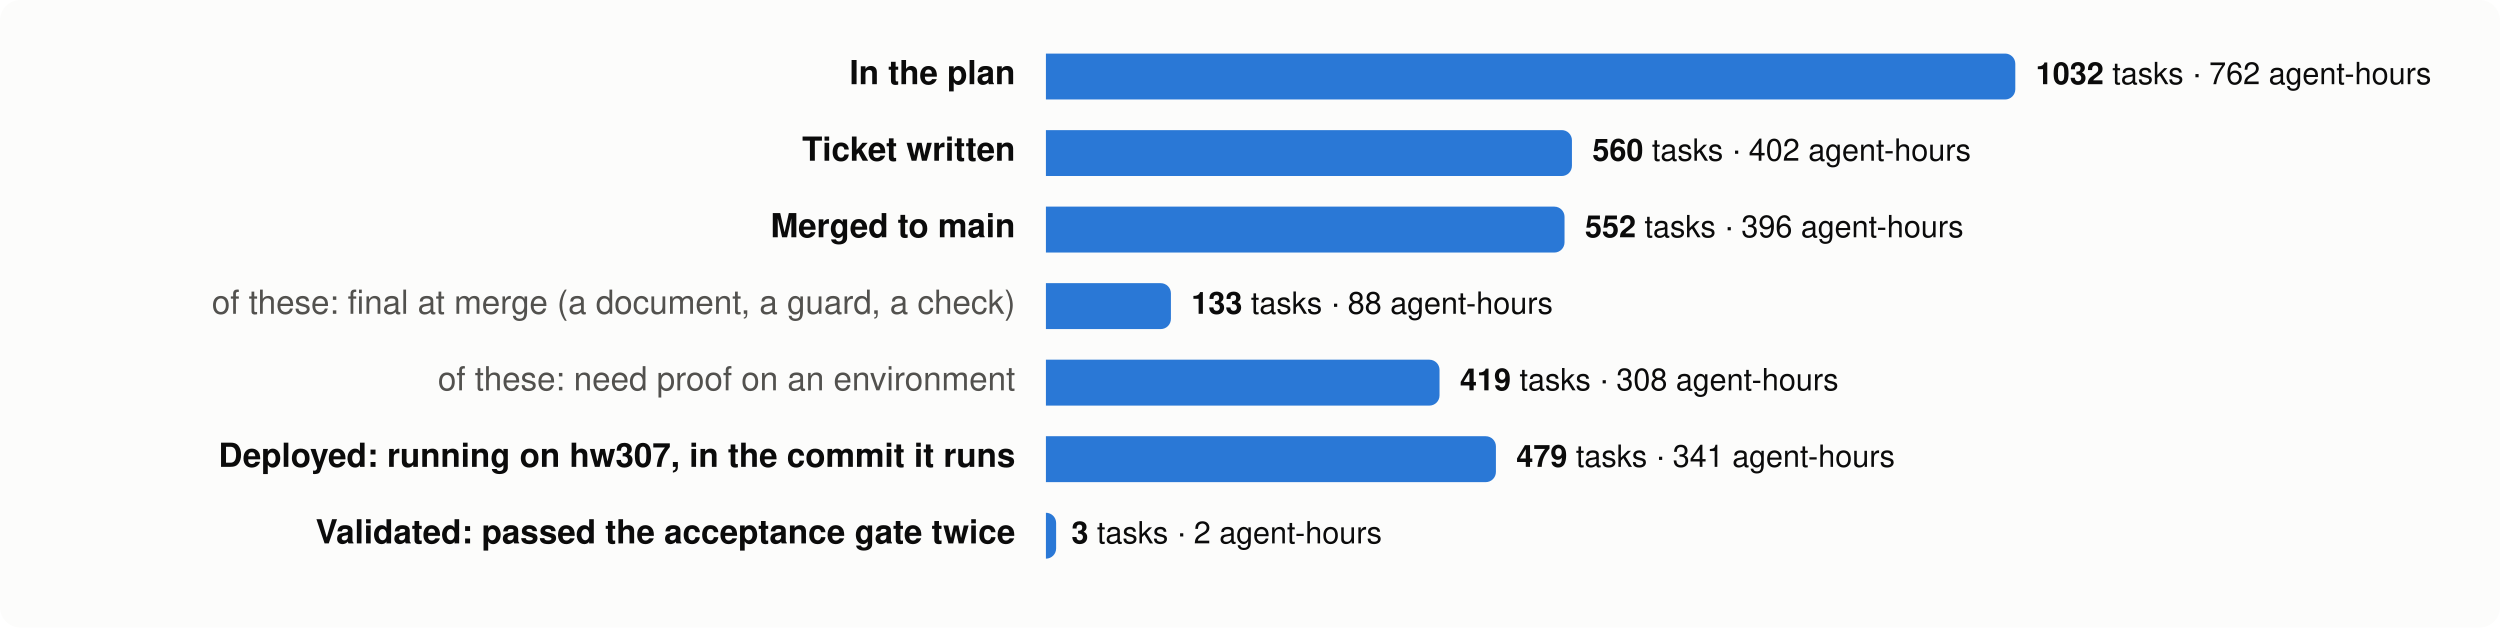
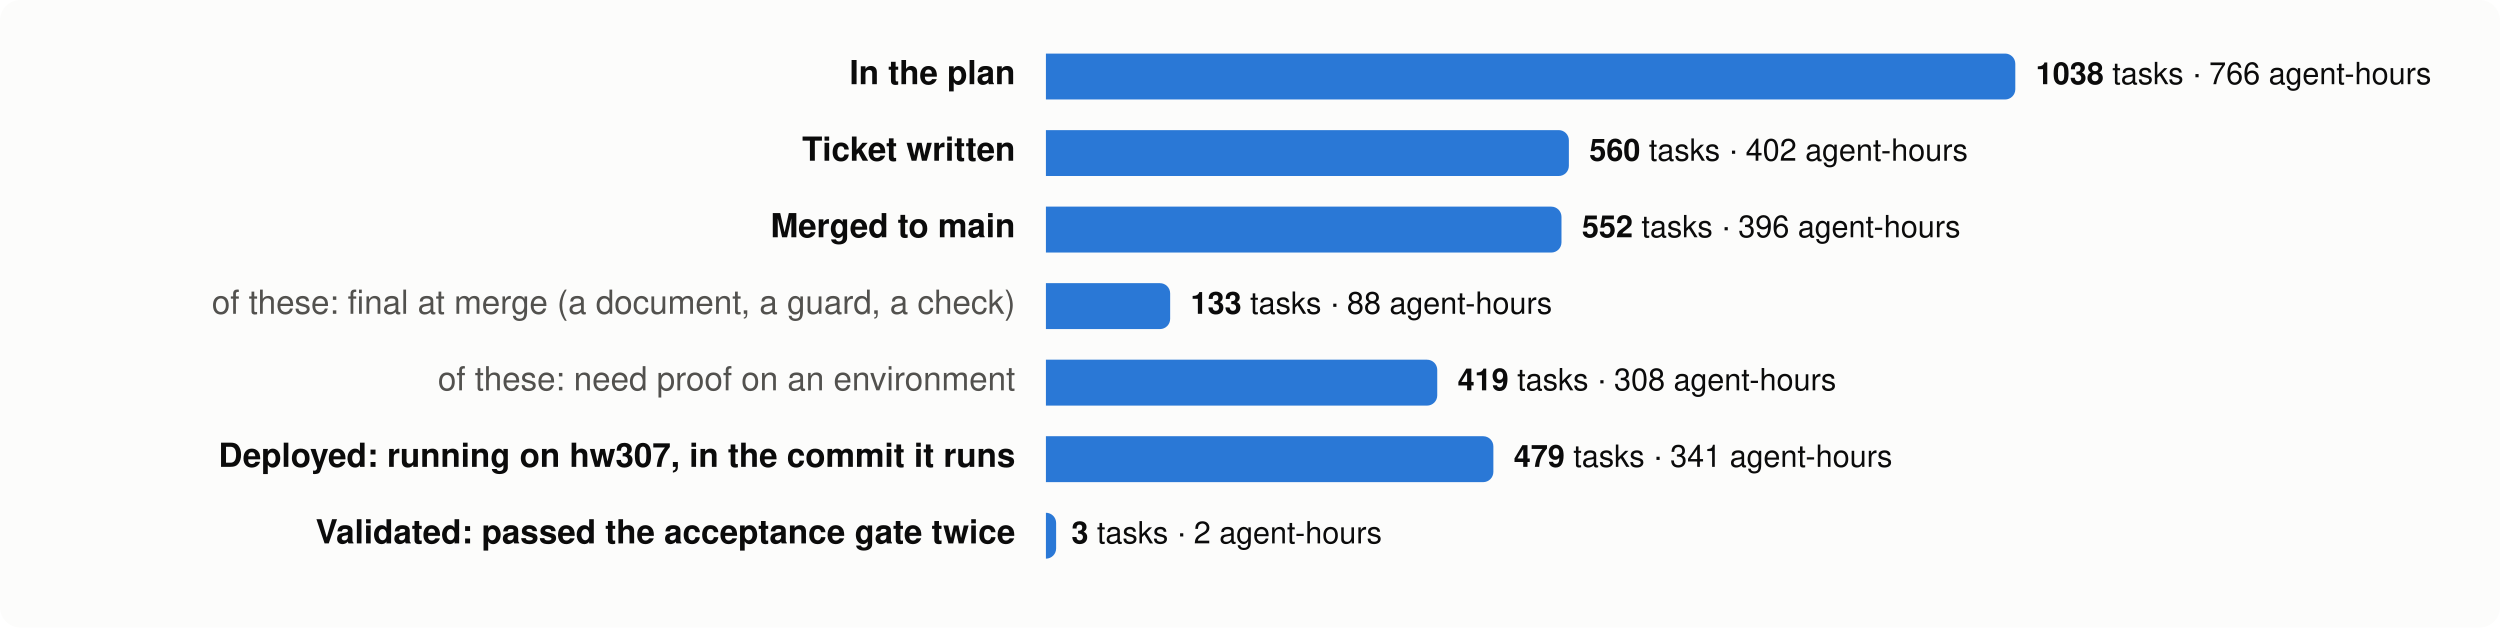
<svg xmlns="http://www.w3.org/2000/svg" viewBox="0 0 980 246" width="980" height="246" font-family="system-ui,-apple-system,Segoe UI,Helvetica,Arial,sans-serif" font-size="13">
  <rect width="980" height="246" rx="8" fill="#fcfcfb" />
  <text x="398" y="33" text-anchor="end" fill="#0b0b0b" font-weight="600">In the plan</text>
  <path d="M410,21 h376.0 a4,4 0 0 1 4,4 v10 a4,4 0 0 1 -4,4 h-376.0 z" fill="#2a78d6" />
  <text x="798.0" y="33" fill="#0b0b0b" font-size="12">
-     <tspan font-weight="600">1032</tspan> tasks · 762 agent-hours</text>
+     <tspan font-weight="600">1038</tspan> tasks · 766 agent-hours</text>
  <text x="398" y="63" text-anchor="end" fill="#0b0b0b" font-weight="600">Ticket written</text>
-   <path d="M410,51 h202.2 a4,4 0 0 1 4,4 v10 a4,4 0 0 1 -4,4 h-202.2 z" fill="#2a78d6" />
-   <text x="624.2" y="63" fill="#0b0b0b" font-size="12">
+   <path d="M410,51 h201.0 a4,4 0 0 1 4,4 v10 a4,4 0 0 1 -4,4 h-201.0 z" fill="#2a78d6" />
+   <text x="623.0" y="63" fill="#0b0b0b" font-size="12">
    <tspan font-weight="600">560</tspan> tasks · 402 agent-hours</text>
  <text x="398" y="93" text-anchor="end" fill="#0b0b0b" font-weight="600">Merged to main</text>
-   <path d="M410,81 h199.3 a4,4 0 0 1 4,4 v10 a4,4 0 0 1 -4,4 h-199.3 z" fill="#2a78d6" />
-   <text x="621.3" y="93" fill="#0b0b0b" font-size="12">
+   <path d="M410,81 h198.1 a4,4 0 0 1 4,4 v10 a4,4 0 0 1 -4,4 h-198.1 z" fill="#2a78d6" />
+   <text x="620.1" y="93" fill="#0b0b0b" font-size="12">
    <tspan font-weight="600">552</tspan> tasks · 396 agent-hours</text>
  <text x="398" y="123" text-anchor="end" fill="#52514e" font-weight="400">of these: final at merge (a document, a guard, a check)</text>
-   <path d="M410,111 h45.0 a4,4 0 0 1 4,4 v10 a4,4 0 0 1 -4,4 h-45.0 z" fill="#2a78d6" />
-   <text x="467.0" y="123" fill="#0b0b0b" font-size="12">
+   <path d="M410,111 h44.7 a4,4 0 0 1 4,4 v10 a4,4 0 0 1 -4,4 h-44.7 z" fill="#2a78d6" />
+   <text x="466.7" y="123" fill="#0b0b0b" font-size="12">
    <tspan font-weight="600">133</tspan> tasks · 88 agent-hours</text>
  <text x="398" y="153" text-anchor="end" fill="#52514e" font-weight="400">of these: need proof on an environment</text>
-   <path d="M410,141 h150.3 a4,4 0 0 1 4,4 v10 a4,4 0 0 1 -4,4 h-150.3 z" fill="#2a78d6" />
-   <text x="572.3" y="153" fill="#0b0b0b" font-size="12">
+   <path d="M410,141 h149.4 a4,4 0 0 1 4,4 v10 a4,4 0 0 1 -4,4 h-149.4 z" fill="#2a78d6" />
+   <text x="571.4" y="153" fill="#0b0b0b" font-size="12">
    <tspan font-weight="600">419</tspan> tasks · 308 agent-hours</text>
  <text x="398" y="183" text-anchor="end" fill="#0b0b0b" font-weight="600">Deployed: running on hw307, in the commit it runs</text>
-   <path d="M410,171 h172.4 a4,4 0 0 1 4,4 v10 a4,4 0 0 1 -4,4 h-172.4 z" fill="#2a78d6" />
-   <text x="594.4" y="183" fill="#0b0b0b" font-size="12">
+   <path d="M410,171 h171.4 a4,4 0 0 1 4,4 v10 a4,4 0 0 1 -4,4 h-171.4 z" fill="#2a78d6" />
+   <text x="593.4" y="183" fill="#0b0b0b" font-size="12">
    <tspan font-weight="600">479</tspan> tasks · 341 agent-hours</text>
  <text x="398" y="213" text-anchor="end" fill="#0b0b0b" font-weight="600">Validated: passed the acceptance gate twice</text>
  <path d="M410,201 h0.0 a4,4 0 0 1 4,4 v10 a4,4 0 0 1 -4,4 h-0.0 z" fill="#2a78d6" />
  <text x="420.0" y="213" fill="#0b0b0b" font-size="12">
    <tspan font-weight="600">3</tspan> tasks · 2 agent-hours</text>
</svg>
